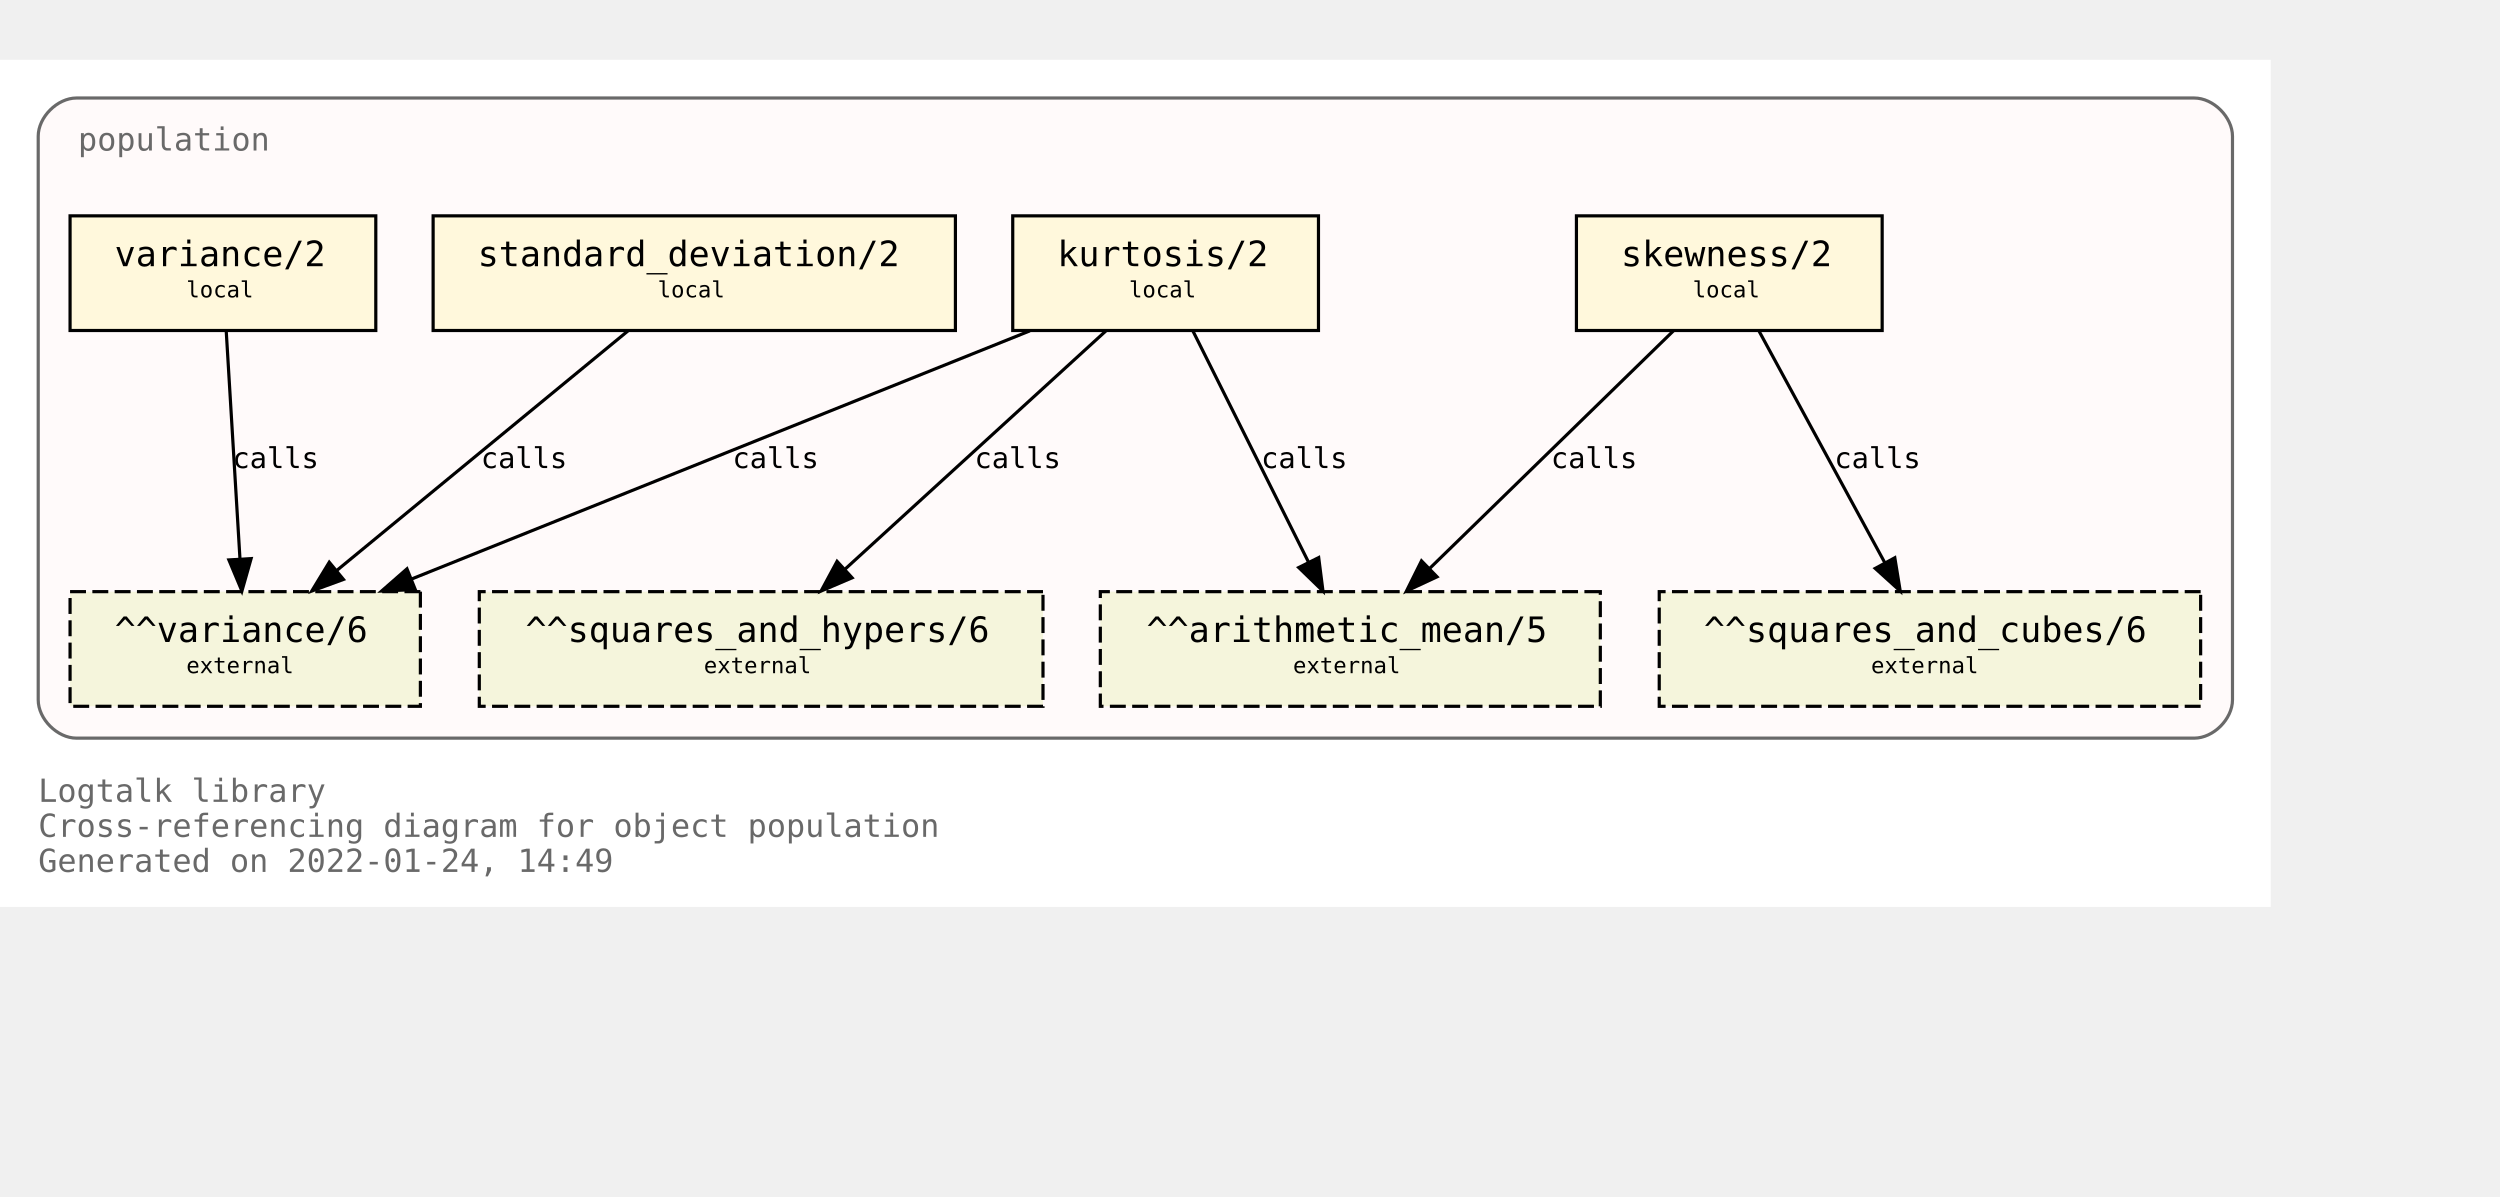
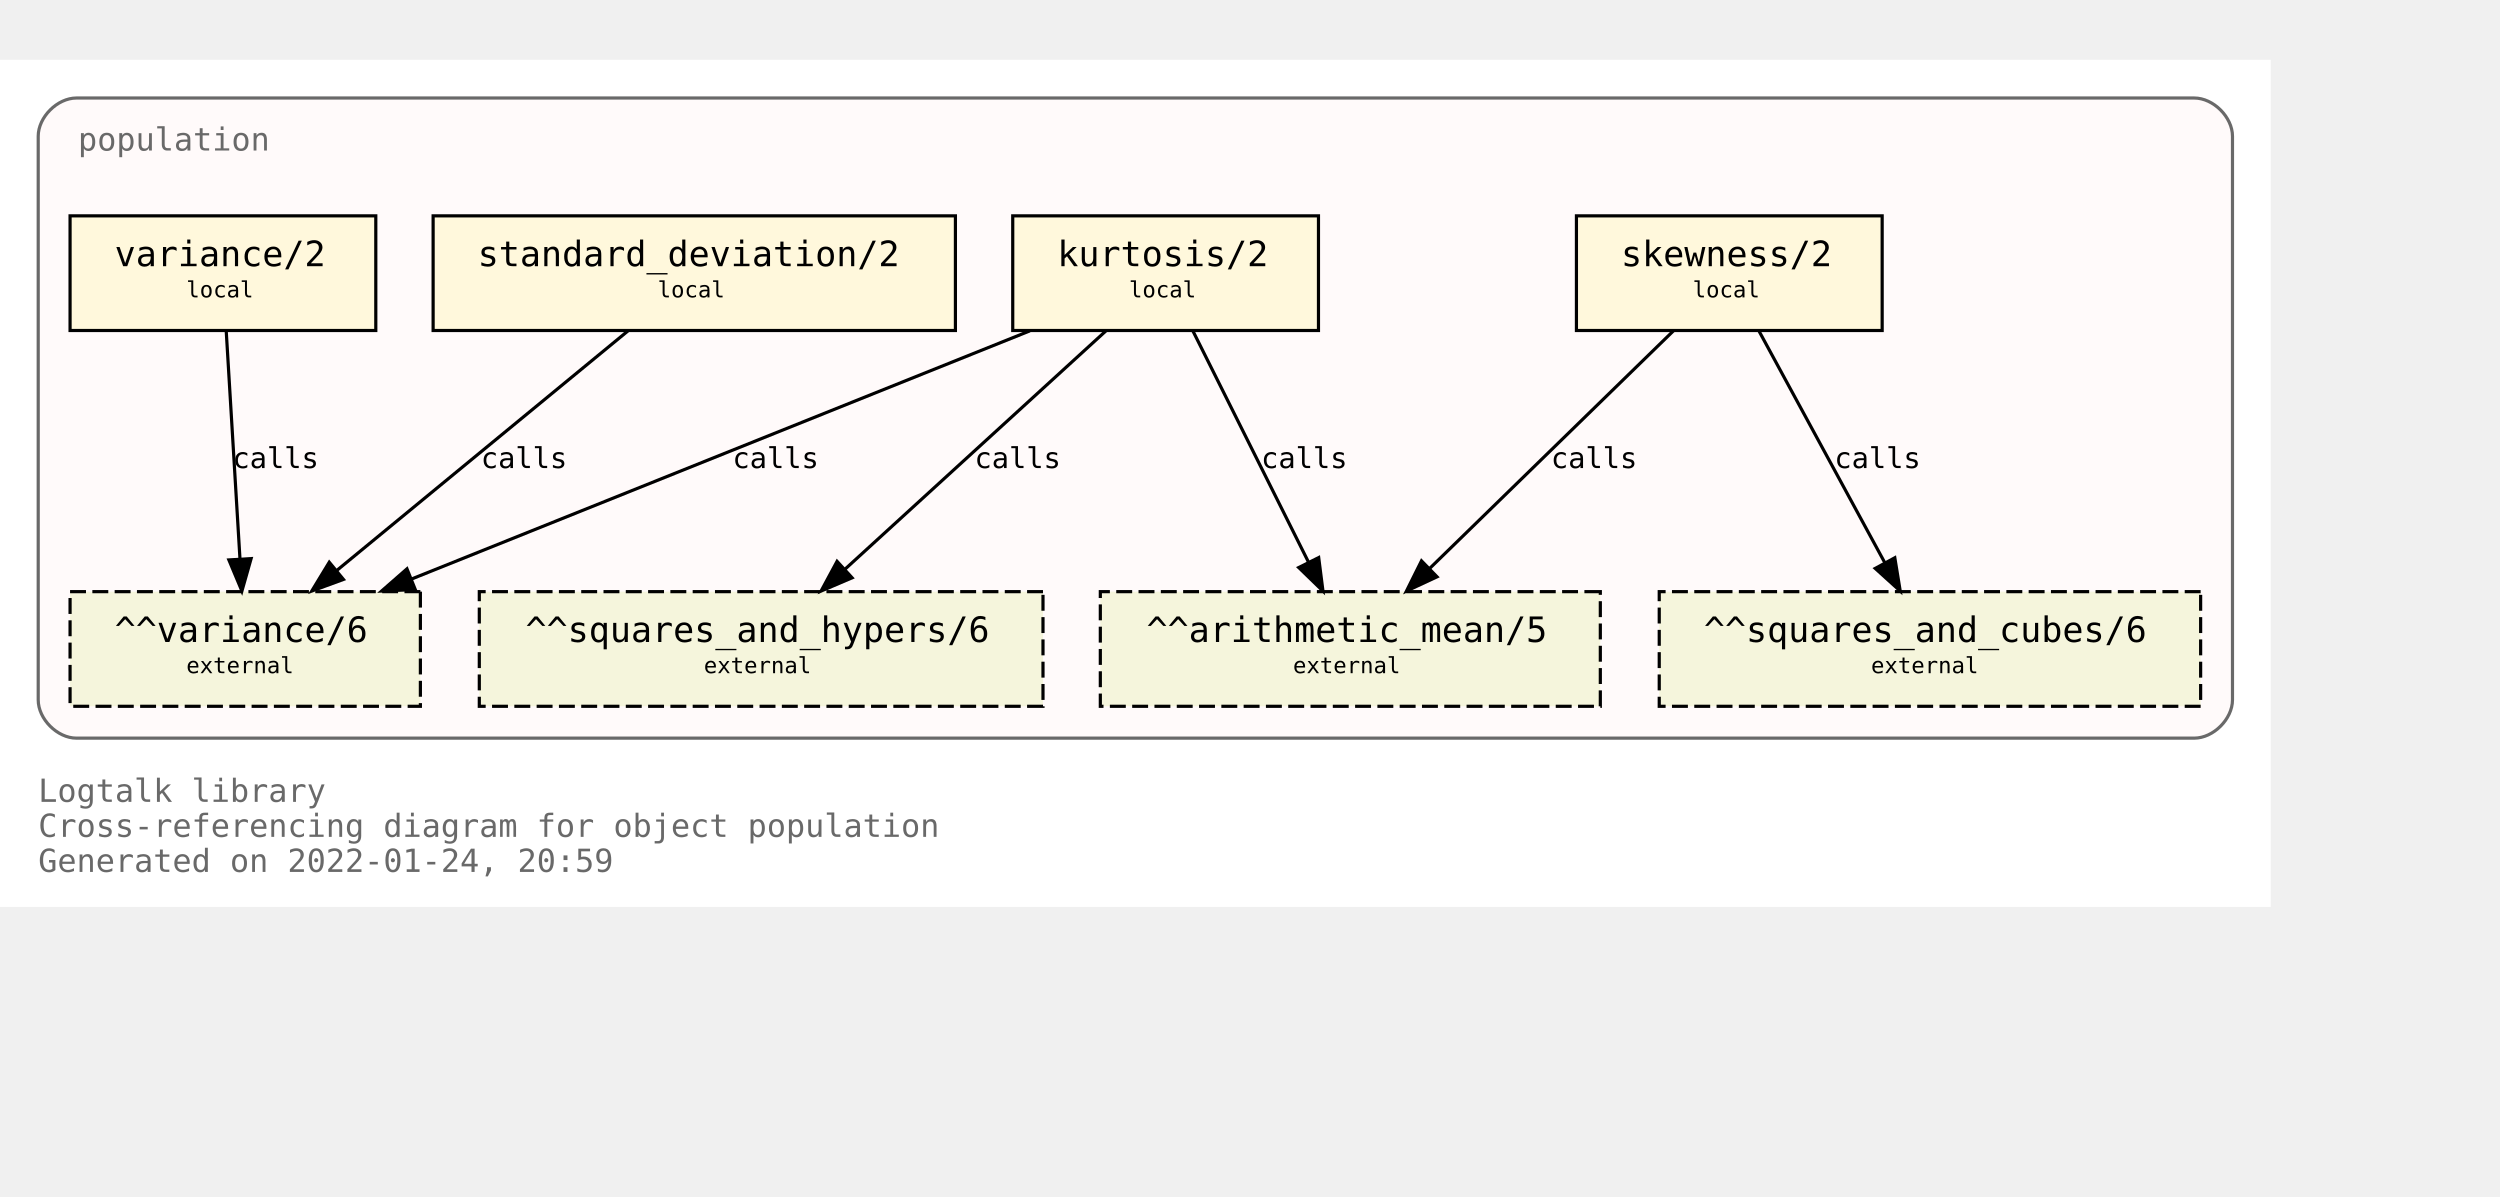
<svg xmlns="http://www.w3.org/2000/svg" xmlns:xlink="http://www.w3.org/1999/xlink" width="857pt" height="410pt" viewBox="72.00 72.00 785.00 338.00">
  <g id="graph0" class="graph" transform="scale(1 1) rotate(0) translate(76 334)">
    <polygon fill="white" stroke="transparent" points="-4,4 -4,-262 709,-262 709,4 -4,4" />
    <text text-anchor="start" x="8" y="-29" font-family="Monospace" font-size="10.00" fill="dimgray">Logtalk library</text>
    <text text-anchor="start" x="8" y="-18" font-family="Monospace" font-size="10.00" fill="dimgray">Cross-referencing diagram for object population</text>
-     <text text-anchor="start" x="8" y="-7" font-family="Monospace" font-size="10.00" fill="dimgray">Generated on 2022-01-24, 14:49</text>
+     <text text-anchor="start" x="8" y="-7" font-family="Monospace" font-size="10.00" fill="dimgray">Generated on 2022-01-24, 20:59</text>
    <g id="clust1" class="cluster">
      <g id="a_clust1">
        <a xlink:title="population">
          <path fill="snow" stroke="dimgray" d="M20,-49C20,-49 685,-49 685,-49 691,-49 697,-55 697,-61 697,-61 697,-238 697,-238 697,-244 691,-250 685,-250 685,-250 20,-250 20,-250 14,-250 8,-244 8,-238 8,-238 8,-61 8,-61 8,-55 14,-49 20,-49" />
          <g id="a_clust1_0">
-             <a xlink:href="https://github.com/LogtalkDotOrg/logtalk3/tree/22bbb3d12dbc3e3d1a364ff6bd8b5f36d7436150/library/statistics/population.lgt" xlink:title="https://github.com/LogtalkDotOrg/logtalk3/tree/22bbb3d12dbc3e3d1a364ff6bd8b5f36d7436150/library/statistics/population.lgt">
+             <a xlink:href="https://github.com/LogtalkDotOrg/logtalk3/tree/8ec648d3273dfce6ad7d8fb2104133c25a524a39/library/statistics/population.lgt" xlink:title="https://github.com/LogtalkDotOrg/logtalk3/tree/8ec648d3273dfce6ad7d8fb2104133c25a524a39/library/statistics/population.lgt">
              <text text-anchor="start" x="20.5" y="-233.5" font-family="Monospace" font-size="10.00" fill="dimgray">population</text>
            </a>
          </g>
        </a>
      </g>
    </g>
    <g id="node1" class="node">
      <g id="a_node1">
-         <a xlink:href="https://github.com/LogtalkDotOrg/logtalk3/tree/22bbb3d12dbc3e3d1a364ff6bd8b5f36d7436150/library/statistics/population.lgt#L33" xlink:title="https://github.com/LogtalkDotOrg/logtalk3/tree/22bbb3d12dbc3e3d1a364ff6bd8b5f36d7436150/library/statistics/population.lgt#L33">
+         <a xlink:href="https://github.com/LogtalkDotOrg/logtalk3/tree/8ec648d3273dfce6ad7d8fb2104133c25a524a39/library/statistics/population.lgt#L33" xlink:title="https://github.com/LogtalkDotOrg/logtalk3/tree/8ec648d3273dfce6ad7d8fb2104133c25a524a39/library/statistics/population.lgt#L33">
          <polygon fill="cornsilk" stroke="black" points="587,-213 491,-213 491,-177 587,-177 587,-213" />
          <text text-anchor="start" x="499" y="-197.8" font-family="Monospace" font-size="9.00"> </text>
          <text text-anchor="start" x="505" y="-197.2" font-family="Monospace" font-size="11.00">skewness/2</text>
          <text text-anchor="start" x="573" y="-197.8" font-family="Monospace" font-size="9.00"> </text>
          <text text-anchor="start" x="499" y="-186.8" font-family="Monospace" font-size="9.00"> </text>
          <text text-anchor="start" x="527.5" y="-187.4" font-family="Monospace" font-size="7.00">local</text>
          <text text-anchor="start" x="573" y="-186.8" font-family="Monospace" font-size="9.00"> </text>
        </a>
      </g>
    </g>
    <g id="node5" class="node">
      <polygon fill="beige" stroke="black" stroke-dasharray="5,2" points="498.5,-95 341.5,-95 341.5,-59 498.5,-59 498.5,-95" />
      <text text-anchor="start" x="350" y="-79.8" font-family="Monospace" font-size="9.00"> </text>
      <text text-anchor="start" x="356" y="-79.2" font-family="Monospace" font-size="11.00">^^arithmetic_mean/5</text>
      <text text-anchor="start" x="485" y="-79.8" font-family="Monospace" font-size="9.00"> </text>
      <text text-anchor="start" x="350" y="-68.8" font-family="Monospace" font-size="9.00"> </text>
      <text text-anchor="start" x="402" y="-69.4" font-family="Monospace" font-size="7.00">external</text>
      <text text-anchor="start" x="485" y="-68.8" font-family="Monospace" font-size="9.00"> </text>
    </g>
    <g id="edge1" class="edge">
      <g id="a_edge1">
-         <a xlink:href="https://github.com/LogtalkDotOrg/logtalk3/tree/22bbb3d12dbc3e3d1a364ff6bd8b5f36d7436150/library/statistics/population.lgt#L33" xlink:title="calls">
+         <a xlink:href="https://github.com/LogtalkDotOrg/logtalk3/tree/8ec648d3273dfce6ad7d8fb2104133c25a524a39/library/statistics/population.lgt#L33" xlink:title="calls">
          <path fill="none" stroke="black" d="M521.44,-176.88C501.23,-157.18 467.87,-124.67 444.97,-102.34" />
          <polygon fill="black" stroke="black" points="447.23,-99.66 437.63,-95.19 442.35,-104.67 447.23,-99.66" />
        </a>
      </g>
      <g id="a_edge1-label">
-         <a xlink:href="https://github.com/LogtalkDotOrg/logtalk3/tree/22bbb3d12dbc3e3d1a364ff6bd8b5f36d7436150/library/statistics/population.lgt#L33" xlink:title="https://github.com/LogtalkDotOrg/logtalk3/tree/22bbb3d12dbc3e3d1a364ff6bd8b5f36d7436150/library/statistics/population.lgt#L33">
+         <a xlink:href="https://github.com/LogtalkDotOrg/logtalk3/tree/8ec648d3273dfce6ad7d8fb2104133c25a524a39/library/statistics/population.lgt#L33" xlink:title="https://github.com/LogtalkDotOrg/logtalk3/tree/8ec648d3273dfce6ad7d8fb2104133c25a524a39/library/statistics/population.lgt#L33">
          <text text-anchor="start" x="483" y="-133.8" font-family="Monospace" font-size="9.00">calls</text>
        </a>
      </g>
    </g>
    <g id="node6" class="node">
      <polygon fill="beige" stroke="black" stroke-dasharray="5,2" points="687,-95 517,-95 517,-59 687,-59 687,-95" />
      <text text-anchor="start" x="525" y="-79.8" font-family="Monospace" font-size="9.00"> </text>
      <text text-anchor="start" x="531" y="-79.2" font-family="Monospace" font-size="11.00">^^squares_and_cubes/6</text>
      <text text-anchor="start" x="673" y="-79.8" font-family="Monospace" font-size="9.00"> </text>
      <text text-anchor="start" x="525" y="-68.8" font-family="Monospace" font-size="9.00"> </text>
      <text text-anchor="start" x="583.5" y="-69.4" font-family="Monospace" font-size="7.00">external</text>
      <text text-anchor="start" x="673" y="-68.8" font-family="Monospace" font-size="9.00"> </text>
    </g>
    <g id="edge2" class="edge">
      <g id="a_edge2">
-         <a xlink:href="https://github.com/LogtalkDotOrg/logtalk3/tree/22bbb3d12dbc3e3d1a364ff6bd8b5f36d7436150/library/statistics/population.lgt#L33" xlink:title="calls">
+         <a xlink:href="https://github.com/LogtalkDotOrg/logtalk3/tree/8ec648d3273dfce6ad7d8fb2104133c25a524a39/library/statistics/population.lgt#L33" xlink:title="calls">
          <path fill="none" stroke="black" d="M548.3,-176.88C558.72,-157.69 575.74,-126.35 587.82,-104.1" />
          <polygon fill="black" stroke="black" points="590.97,-105.64 592.67,-95.19 584.82,-102.3 590.97,-105.64" />
        </a>
      </g>
      <g id="a_edge2-label">
-         <a xlink:href="https://github.com/LogtalkDotOrg/logtalk3/tree/22bbb3d12dbc3e3d1a364ff6bd8b5f36d7436150/library/statistics/population.lgt#L33" xlink:title="https://github.com/LogtalkDotOrg/logtalk3/tree/22bbb3d12dbc3e3d1a364ff6bd8b5f36d7436150/library/statistics/population.lgt#L33">
+         <a xlink:href="https://github.com/LogtalkDotOrg/logtalk3/tree/8ec648d3273dfce6ad7d8fb2104133c25a524a39/library/statistics/population.lgt#L33" xlink:title="https://github.com/LogtalkDotOrg/logtalk3/tree/8ec648d3273dfce6ad7d8fb2104133c25a524a39/library/statistics/population.lgt#L33">
          <text text-anchor="start" x="572" y="-133.8" font-family="Monospace" font-size="9.00">calls</text>
        </a>
      </g>
    </g>
    <g id="node2" class="node">
      <g id="a_node2">
-         <a xlink:href="https://github.com/LogtalkDotOrg/logtalk3/tree/22bbb3d12dbc3e3d1a364ff6bd8b5f36d7436150/library/statistics/population.lgt#L41" xlink:title="https://github.com/LogtalkDotOrg/logtalk3/tree/22bbb3d12dbc3e3d1a364ff6bd8b5f36d7436150/library/statistics/population.lgt#L41">
+         <a xlink:href="https://github.com/LogtalkDotOrg/logtalk3/tree/8ec648d3273dfce6ad7d8fb2104133c25a524a39/library/statistics/population.lgt#L41" xlink:title="https://github.com/LogtalkDotOrg/logtalk3/tree/8ec648d3273dfce6ad7d8fb2104133c25a524a39/library/statistics/population.lgt#L41">
          <polygon fill="cornsilk" stroke="black" points="410,-213 314,-213 314,-177 410,-177 410,-213" />
          <text text-anchor="start" x="322" y="-197.8" font-family="Monospace" font-size="9.00"> </text>
          <text text-anchor="start" x="328" y="-197.2" font-family="Monospace" font-size="11.00">kurtosis/2</text>
          <text text-anchor="start" x="396" y="-197.8" font-family="Monospace" font-size="9.00"> </text>
          <text text-anchor="start" x="322" y="-186.8" font-family="Monospace" font-size="9.00"> </text>
          <text text-anchor="start" x="350.5" y="-187.4" font-family="Monospace" font-size="7.00">local</text>
          <text text-anchor="start" x="396" y="-186.8" font-family="Monospace" font-size="9.00"> </text>
        </a>
      </g>
    </g>
    <g id="edge3" class="edge">
      <g id="a_edge3">
-         <a xlink:href="https://github.com/LogtalkDotOrg/logtalk3/tree/22bbb3d12dbc3e3d1a364ff6bd8b5f36d7436150/library/statistics/population.lgt#L41" xlink:title="calls">
+         <a xlink:href="https://github.com/LogtalkDotOrg/logtalk3/tree/8ec648d3273dfce6ad7d8fb2104133c25a524a39/library/statistics/population.lgt#L41" xlink:title="calls">
          <path fill="none" stroke="black" d="M370.56,-176.88C380.11,-157.78 395.68,-126.63 406.8,-104.4" />
          <polygon fill="black" stroke="black" points="410.07,-105.7 411.41,-95.19 403.8,-102.57 410.07,-105.7" />
        </a>
      </g>
      <g id="a_edge3-label">
-         <a xlink:href="https://github.com/LogtalkDotOrg/logtalk3/tree/22bbb3d12dbc3e3d1a364ff6bd8b5f36d7436150/library/statistics/population.lgt#L41" xlink:title="https://github.com/LogtalkDotOrg/logtalk3/tree/22bbb3d12dbc3e3d1a364ff6bd8b5f36d7436150/library/statistics/population.lgt#L41">
+         <a xlink:href="https://github.com/LogtalkDotOrg/logtalk3/tree/8ec648d3273dfce6ad7d8fb2104133c25a524a39/library/statistics/population.lgt#L41" xlink:title="https://github.com/LogtalkDotOrg/logtalk3/tree/8ec648d3273dfce6ad7d8fb2104133c25a524a39/library/statistics/population.lgt#L41">
          <text text-anchor="start" x="392" y="-133.8" font-family="Monospace" font-size="9.00">calls</text>
        </a>
      </g>
    </g>
    <g id="node7" class="node">
      <polygon fill="beige" stroke="black" stroke-dasharray="5,2" points="323.5,-95 146.5,-95 146.5,-59 323.5,-59 323.5,-95" />
      <text text-anchor="start" x="155" y="-79.8" font-family="Monospace" font-size="9.00"> </text>
      <text text-anchor="start" x="161" y="-79.2" font-family="Monospace" font-size="11.00">^^squares_and_hypers/6</text>
      <text text-anchor="start" x="310" y="-79.8" font-family="Monospace" font-size="9.00"> </text>
      <text text-anchor="start" x="155" y="-68.8" font-family="Monospace" font-size="9.00"> </text>
      <text text-anchor="start" x="217" y="-69.4" font-family="Monospace" font-size="7.00">external</text>
      <text text-anchor="start" x="310" y="-68.8" font-family="Monospace" font-size="9.00"> </text>
    </g>
    <g id="edge4" class="edge">
      <g id="a_edge4">
-         <a xlink:href="https://github.com/LogtalkDotOrg/logtalk3/tree/22bbb3d12dbc3e3d1a364ff6bd8b5f36d7436150/library/statistics/population.lgt#L41" xlink:title="calls">
+         <a xlink:href="https://github.com/LogtalkDotOrg/logtalk3/tree/8ec648d3273dfce6ad7d8fb2104133c25a524a39/library/statistics/population.lgt#L41" xlink:title="calls">
          <path fill="none" stroke="black" d="M343.26,-176.88C321.59,-157.09 285.78,-124.38 261.33,-102.05" />
          <polygon fill="black" stroke="black" points="263.56,-99.35 253.82,-95.19 258.84,-104.51 263.56,-99.35" />
        </a>
      </g>
      <g id="a_edge4-label">
-         <a xlink:href="https://github.com/LogtalkDotOrg/logtalk3/tree/22bbb3d12dbc3e3d1a364ff6bd8b5f36d7436150/library/statistics/population.lgt#L41" xlink:title="https://github.com/LogtalkDotOrg/logtalk3/tree/22bbb3d12dbc3e3d1a364ff6bd8b5f36d7436150/library/statistics/population.lgt#L41">
+         <a xlink:href="https://github.com/LogtalkDotOrg/logtalk3/tree/8ec648d3273dfce6ad7d8fb2104133c25a524a39/library/statistics/population.lgt#L41" xlink:title="https://github.com/LogtalkDotOrg/logtalk3/tree/8ec648d3273dfce6ad7d8fb2104133c25a524a39/library/statistics/population.lgt#L41">
          <text text-anchor="start" x="302" y="-133.8" font-family="Monospace" font-size="9.00">calls</text>
        </a>
      </g>
    </g>
    <g id="node8" class="node">
      <polygon fill="beige" stroke="black" stroke-dasharray="5,2" points="128,-95 18,-95 18,-59 128,-59 128,-95" />
      <text text-anchor="start" x="26" y="-79.8" font-family="Monospace" font-size="9.00"> </text>
      <text text-anchor="start" x="32" y="-79.2" font-family="Monospace" font-size="11.00">^^variance/6</text>
      <text text-anchor="start" x="114" y="-79.8" font-family="Monospace" font-size="9.00"> </text>
      <text text-anchor="start" x="26" y="-68.8" font-family="Monospace" font-size="9.00"> </text>
      <text text-anchor="start" x="54.5" y="-69.4" font-family="Monospace" font-size="7.00">external</text>
      <text text-anchor="start" x="114" y="-68.8" font-family="Monospace" font-size="9.00"> </text>
    </g>
    <g id="edge5" class="edge">
      <g id="a_edge5">
-         <a xlink:href="https://github.com/LogtalkDotOrg/logtalk3/tree/22bbb3d12dbc3e3d1a364ff6bd8b5f36d7436150/library/statistics/population.lgt#L41" xlink:title="calls">
+         <a xlink:href="https://github.com/LogtalkDotOrg/logtalk3/tree/8ec648d3273dfce6ad7d8fb2104133c25a524a39/library/statistics/population.lgt#L41" xlink:title="calls">
          <path fill="none" stroke="black" d="M319.36,-176.88C267.7,-156.15 180.72,-121.24 125.14,-98.93" />
          <polygon fill="black" stroke="black" points="126.4,-95.66 115.82,-95.19 123.79,-102.16 126.4,-95.66" />
        </a>
      </g>
      <g id="a_edge5-label">
-         <a xlink:href="https://github.com/LogtalkDotOrg/logtalk3/tree/22bbb3d12dbc3e3d1a364ff6bd8b5f36d7436150/library/statistics/population.lgt#L41" xlink:title="https://github.com/LogtalkDotOrg/logtalk3/tree/22bbb3d12dbc3e3d1a364ff6bd8b5f36d7436150/library/statistics/population.lgt#L41">
+         <a xlink:href="https://github.com/LogtalkDotOrg/logtalk3/tree/8ec648d3273dfce6ad7d8fb2104133c25a524a39/library/statistics/population.lgt#L41" xlink:title="https://github.com/LogtalkDotOrg/logtalk3/tree/8ec648d3273dfce6ad7d8fb2104133c25a524a39/library/statistics/population.lgt#L41">
          <text text-anchor="start" x="226" y="-133.8" font-family="Monospace" font-size="9.00">calls</text>
        </a>
      </g>
    </g>
    <g id="node3" class="node">
      <g id="a_node3">
-         <a xlink:href="https://github.com/LogtalkDotOrg/logtalk3/tree/22bbb3d12dbc3e3d1a364ff6bd8b5f36d7436150/library/statistics/population.lgt#L50" xlink:title="https://github.com/LogtalkDotOrg/logtalk3/tree/22bbb3d12dbc3e3d1a364ff6bd8b5f36d7436150/library/statistics/population.lgt#L50">
+         <a xlink:href="https://github.com/LogtalkDotOrg/logtalk3/tree/8ec648d3273dfce6ad7d8fb2104133c25a524a39/library/statistics/population.lgt#L50" xlink:title="https://github.com/LogtalkDotOrg/logtalk3/tree/8ec648d3273dfce6ad7d8fb2104133c25a524a39/library/statistics/population.lgt#L50">
          <polygon fill="cornsilk" stroke="black" points="296,-213 132,-213 132,-177 296,-177 296,-213" />
          <text text-anchor="start" x="140" y="-197.8" font-family="Monospace" font-size="9.00"> </text>
          <text text-anchor="start" x="146" y="-197.2" font-family="Monospace" font-size="11.00">standard_deviation/2</text>
          <text text-anchor="start" x="282" y="-197.8" font-family="Monospace" font-size="9.00"> </text>
          <text text-anchor="start" x="140" y="-186.8" font-family="Monospace" font-size="9.00"> </text>
          <text text-anchor="start" x="202.5" y="-187.4" font-family="Monospace" font-size="7.00">local</text>
          <text text-anchor="start" x="282" y="-186.8" font-family="Monospace" font-size="9.00"> </text>
        </a>
      </g>
    </g>
    <g id="edge6" class="edge">
      <g id="a_edge6">
-         <a xlink:href="https://github.com/LogtalkDotOrg/logtalk3/tree/22bbb3d12dbc3e3d1a364ff6bd8b5f36d7436150/library/statistics/population.lgt#L50" xlink:title="calls">
+         <a xlink:href="https://github.com/LogtalkDotOrg/logtalk3/tree/8ec648d3273dfce6ad7d8fb2104133c25a524a39/library/statistics/population.lgt#L50" xlink:title="calls">
          <path fill="none" stroke="black" d="M193.19,-176.88C169.04,-157.01 129.04,-124.1 101.88,-101.76" />
          <polygon fill="black" stroke="black" points="103.84,-98.84 93.89,-95.19 99.39,-104.24 103.84,-98.84" />
        </a>
      </g>
      <g id="a_edge6-label">
-         <a xlink:href="https://github.com/LogtalkDotOrg/logtalk3/tree/22bbb3d12dbc3e3d1a364ff6bd8b5f36d7436150/library/statistics/population.lgt#L50" xlink:title="https://github.com/LogtalkDotOrg/logtalk3/tree/22bbb3d12dbc3e3d1a364ff6bd8b5f36d7436150/library/statistics/population.lgt#L50">
+         <a xlink:href="https://github.com/LogtalkDotOrg/logtalk3/tree/8ec648d3273dfce6ad7d8fb2104133c25a524a39/library/statistics/population.lgt#L50" xlink:title="https://github.com/LogtalkDotOrg/logtalk3/tree/8ec648d3273dfce6ad7d8fb2104133c25a524a39/library/statistics/population.lgt#L50">
          <text text-anchor="start" x="147" y="-133.8" font-family="Monospace" font-size="9.00">calls</text>
        </a>
      </g>
    </g>
    <g id="node4" class="node">
      <g id="a_node4">
-         <a xlink:href="https://github.com/LogtalkDotOrg/logtalk3/tree/22bbb3d12dbc3e3d1a364ff6bd8b5f36d7436150/library/statistics/population.lgt#L54" xlink:title="https://github.com/LogtalkDotOrg/logtalk3/tree/22bbb3d12dbc3e3d1a364ff6bd8b5f36d7436150/library/statistics/population.lgt#L54">
+         <a xlink:href="https://github.com/LogtalkDotOrg/logtalk3/tree/8ec648d3273dfce6ad7d8fb2104133c25a524a39/library/statistics/population.lgt#L54" xlink:title="https://github.com/LogtalkDotOrg/logtalk3/tree/8ec648d3273dfce6ad7d8fb2104133c25a524a39/library/statistics/population.lgt#L54">
          <polygon fill="cornsilk" stroke="black" points="114,-213 18,-213 18,-177 114,-177 114,-213" />
          <text text-anchor="start" x="26" y="-197.8" font-family="Monospace" font-size="9.00"> </text>
          <text text-anchor="start" x="32" y="-197.2" font-family="Monospace" font-size="11.00">variance/2</text>
          <text text-anchor="start" x="100" y="-197.8" font-family="Monospace" font-size="9.00"> </text>
          <text text-anchor="start" x="26" y="-186.8" font-family="Monospace" font-size="9.00"> </text>
          <text text-anchor="start" x="54.5" y="-187.4" font-family="Monospace" font-size="7.00">local</text>
          <text text-anchor="start" x="100" y="-186.8" font-family="Monospace" font-size="9.00"> </text>
        </a>
      </g>
    </g>
    <g id="edge7" class="edge">
      <g id="a_edge7">
-         <a xlink:href="https://github.com/LogtalkDotOrg/logtalk3/tree/22bbb3d12dbc3e3d1a364ff6bd8b5f36d7436150/library/statistics/population.lgt#L54" xlink:title="calls">
+         <a xlink:href="https://github.com/LogtalkDotOrg/logtalk3/tree/8ec648d3273dfce6ad7d8fb2104133c25a524a39/library/statistics/population.lgt#L54" xlink:title="calls">
          <path fill="none" stroke="black" d="M67.03,-176.88C68.17,-158.04 70.01,-127.47 71.35,-105.3" />
          <polygon fill="black" stroke="black" points="74.85,-105.38 71.96,-95.19 67.87,-104.96 74.85,-105.38" />
        </a>
      </g>
      <g id="a_edge7-label">
-         <a xlink:href="https://github.com/LogtalkDotOrg/logtalk3/tree/22bbb3d12dbc3e3d1a364ff6bd8b5f36d7436150/library/statistics/population.lgt#L54" xlink:title="https://github.com/LogtalkDotOrg/logtalk3/tree/22bbb3d12dbc3e3d1a364ff6bd8b5f36d7436150/library/statistics/population.lgt#L54">
+         <a xlink:href="https://github.com/LogtalkDotOrg/logtalk3/tree/8ec648d3273dfce6ad7d8fb2104133c25a524a39/library/statistics/population.lgt#L54" xlink:title="https://github.com/LogtalkDotOrg/logtalk3/tree/8ec648d3273dfce6ad7d8fb2104133c25a524a39/library/statistics/population.lgt#L54">
          <text text-anchor="start" x="69" y="-133.8" font-family="Monospace" font-size="9.00">calls</text>
        </a>
      </g>
    </g>
  </g>
</svg>
